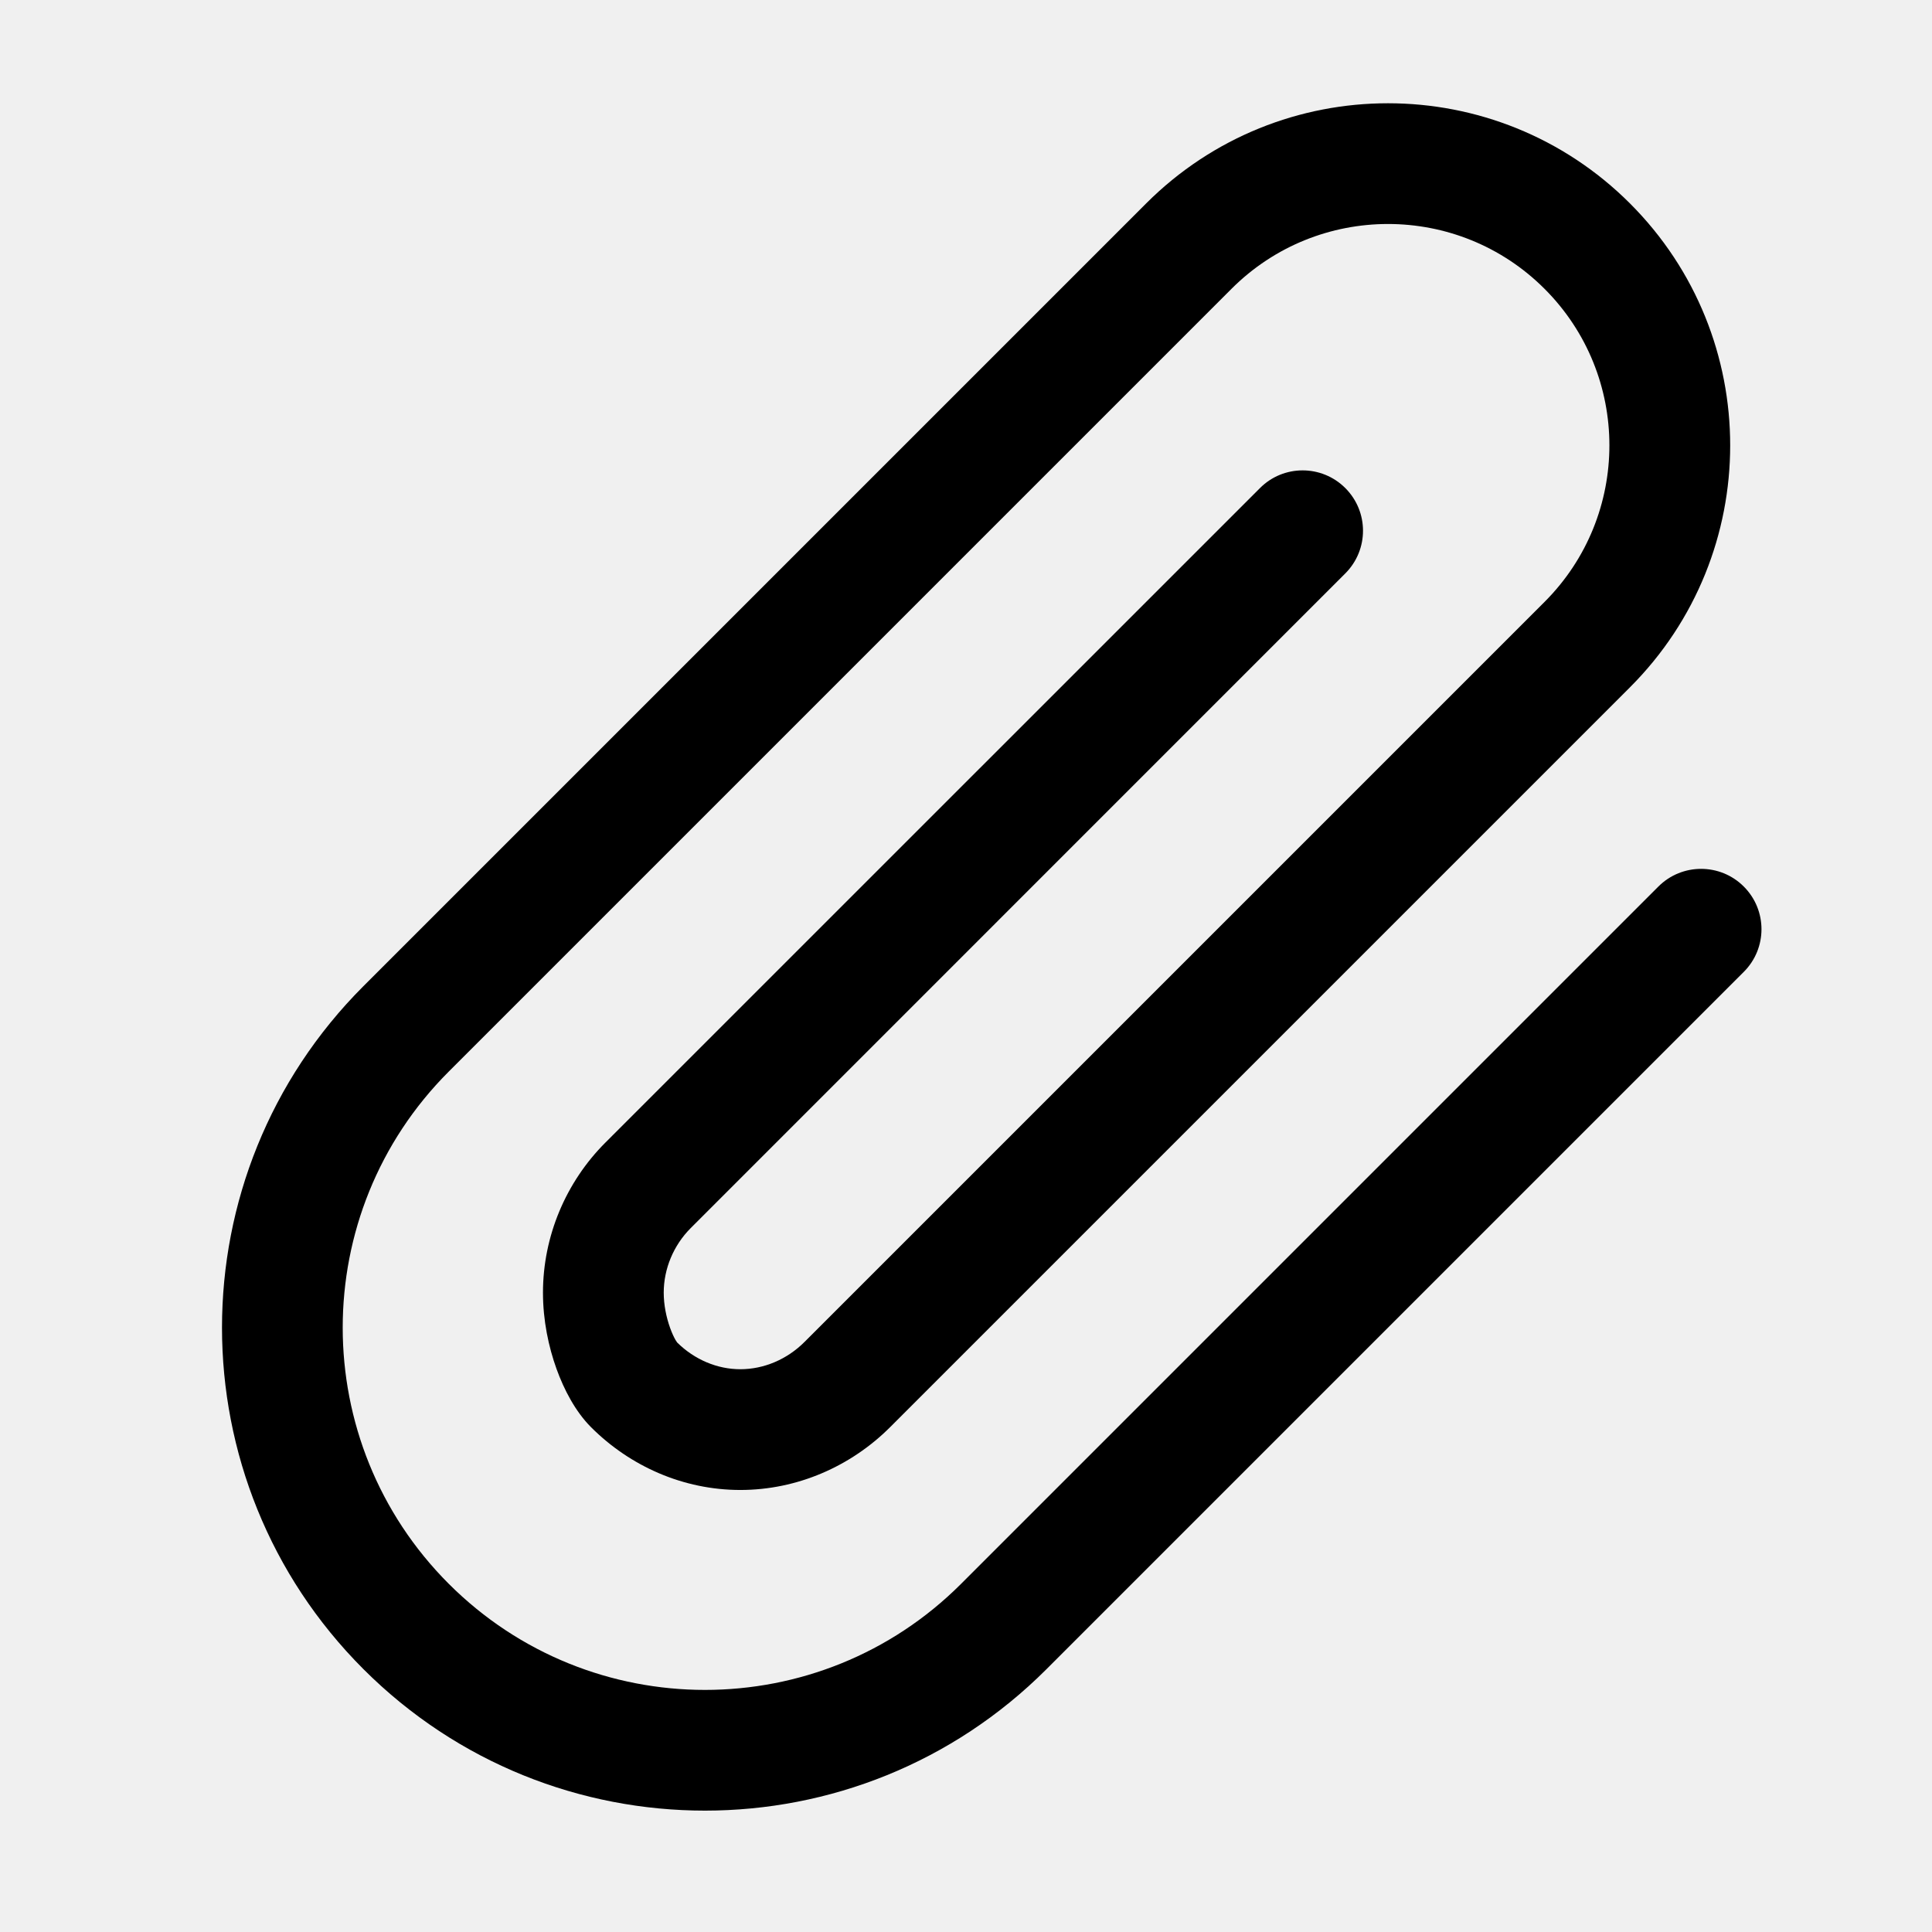
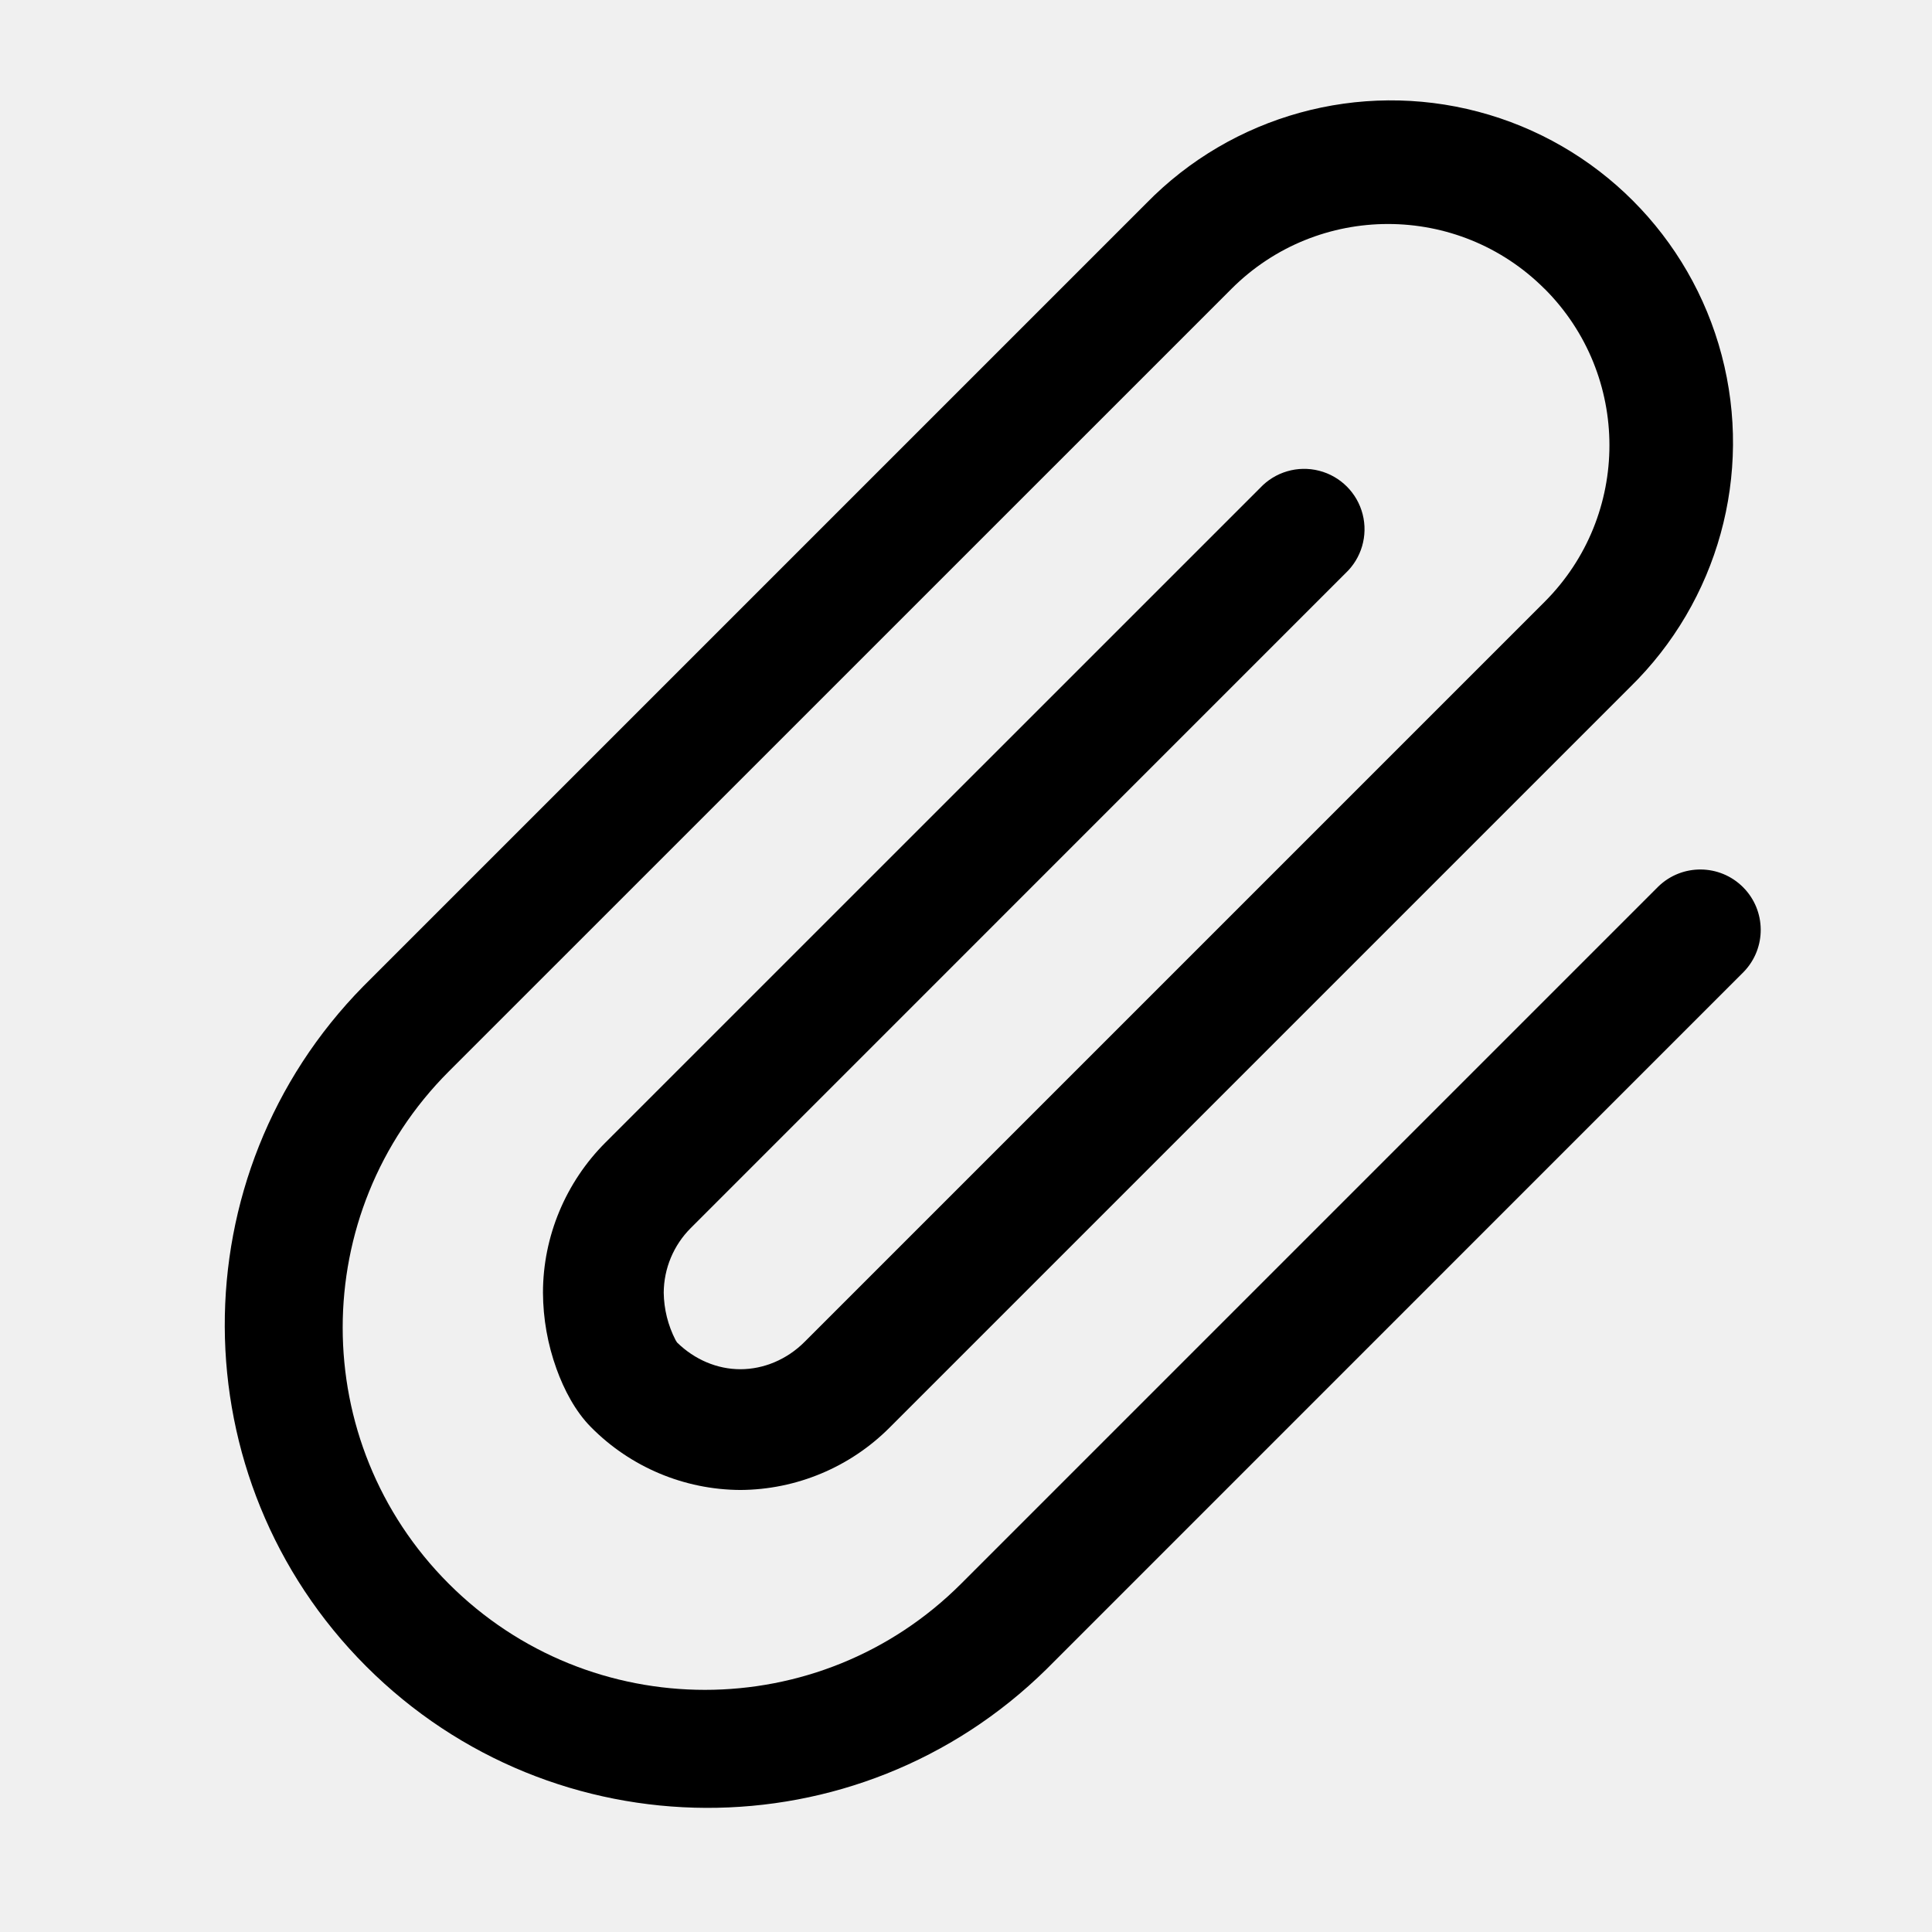
- <svg xmlns="http://www.w3.org/2000/svg" width="24" height="24" viewBox="0 0 24 24" fill="none">
-   <g clip-path="url(#clip0_7892_71697)">
-     <path fill-rule="evenodd" clip-rule="evenodd" d="M19.187 3.588C18.113 2.514 16.372 2.514 15.298 3.588L5.575 13.311C3.818 15.068 3.818 17.917 5.575 19.675C7.333 21.432 10.182 21.432 11.939 19.675L20.601 11.013C20.894 10.72 21.369 10.72 21.662 11.013C21.955 11.306 21.955 11.78 21.662 12.073L13 20.735C10.657 23.078 6.858 23.078 4.515 20.735C2.172 18.392 2.172 14.593 4.515 12.25L14.238 2.527C15.897 0.868 18.588 0.868 20.248 2.527C21.908 4.187 21.908 6.878 20.248 8.538L11.056 17.73C10.569 18.216 9.903 18.509 9.197 18.509C8.489 18.509 7.828 18.215 7.343 17.73C7.147 17.534 7.005 17.26 6.913 17.004C6.815 16.732 6.745 16.404 6.745 16.058C6.745 15.358 7.029 14.685 7.52 14.194L15.652 6.063C15.944 5.77 16.419 5.77 16.712 6.063C17.005 6.356 17.005 6.83 16.712 7.123L8.581 15.255C8.367 15.469 8.245 15.761 8.245 16.058C8.245 16.209 8.277 16.364 8.324 16.495C8.347 16.559 8.371 16.61 8.391 16.645C8.402 16.663 8.409 16.673 8.412 16.677C8.63 16.892 8.912 17.009 9.197 17.009C9.487 17.009 9.777 16.888 9.995 16.669L19.187 7.477C20.261 6.403 20.261 4.662 19.187 3.588Z" fill="black" />
-   </g>
-   <defs>
-     <clipPath id="clip0_7892_71697">
-       <rect width="24" height="24" fill="white" />
-     </clipPath>
-   </defs>
+ <svg xmlns="http://www.w3.org/2000/svg" width="24" height="24" viewBox="0 0 24 24">
+   <path fill-rule="evenodd" d="M19.187 3.588a2.75 2.75 0 00-3.889 0L5.575 13.31a4.5 4.5 0 106.364 6.364l8.662-8.662a.75.75 0 011.061 1.06L13 20.735a6 6 0 01-8.485-8.485l9.723-9.723a4.25 4.25 0 116.01 6.01l-9.193 9.193a2.638 2.638 0 01-1.858.779 2.626 2.626 0 01-1.854-.779c-.196-.196-.338-.47-.43-.726a2.825 2.825 0 01-.168-.946c0-.7.284-1.373.775-1.864l8.132-8.131a.75.75 0 111.06 1.06l-8.131 8.132a1.144 1.144 0 00-.336.803 1.326 1.326 0 00.146.587c.01.018.018.028.02.032.22.215.501.332.786.332.29 0 .58-.121.798-.34l9.192-9.192a2.75 2.75 0 000-3.89z" />
</svg>
